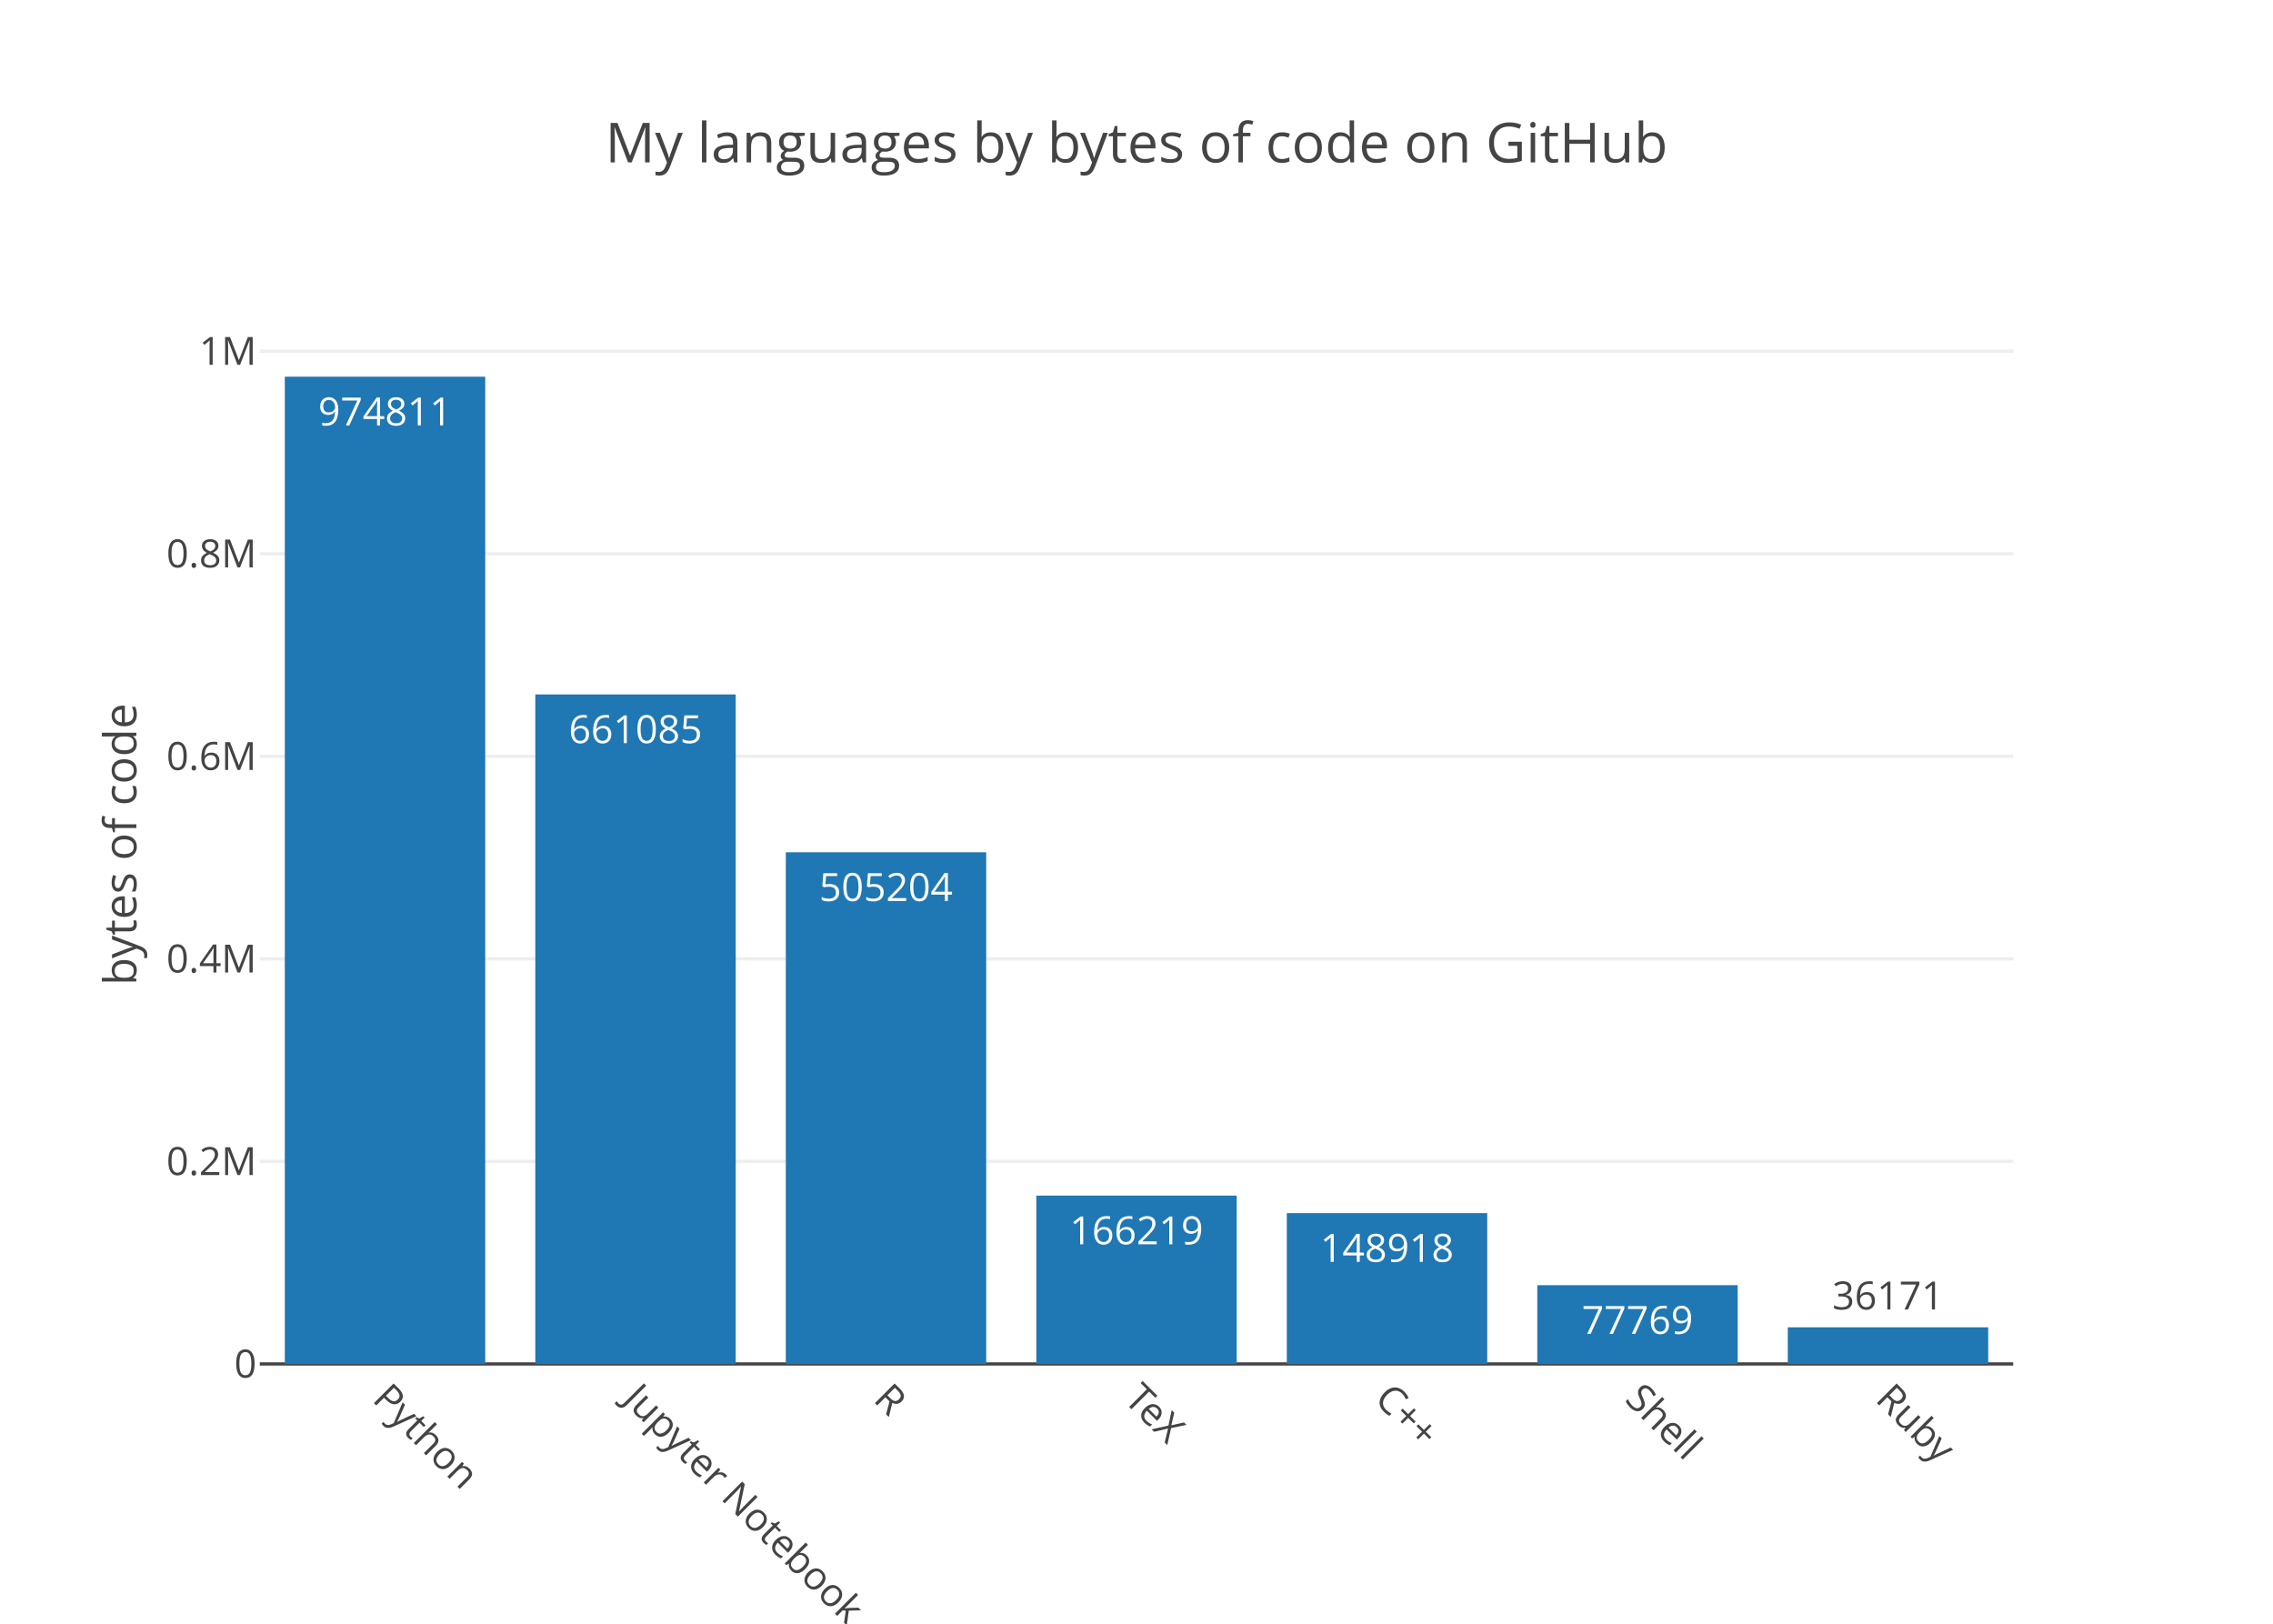
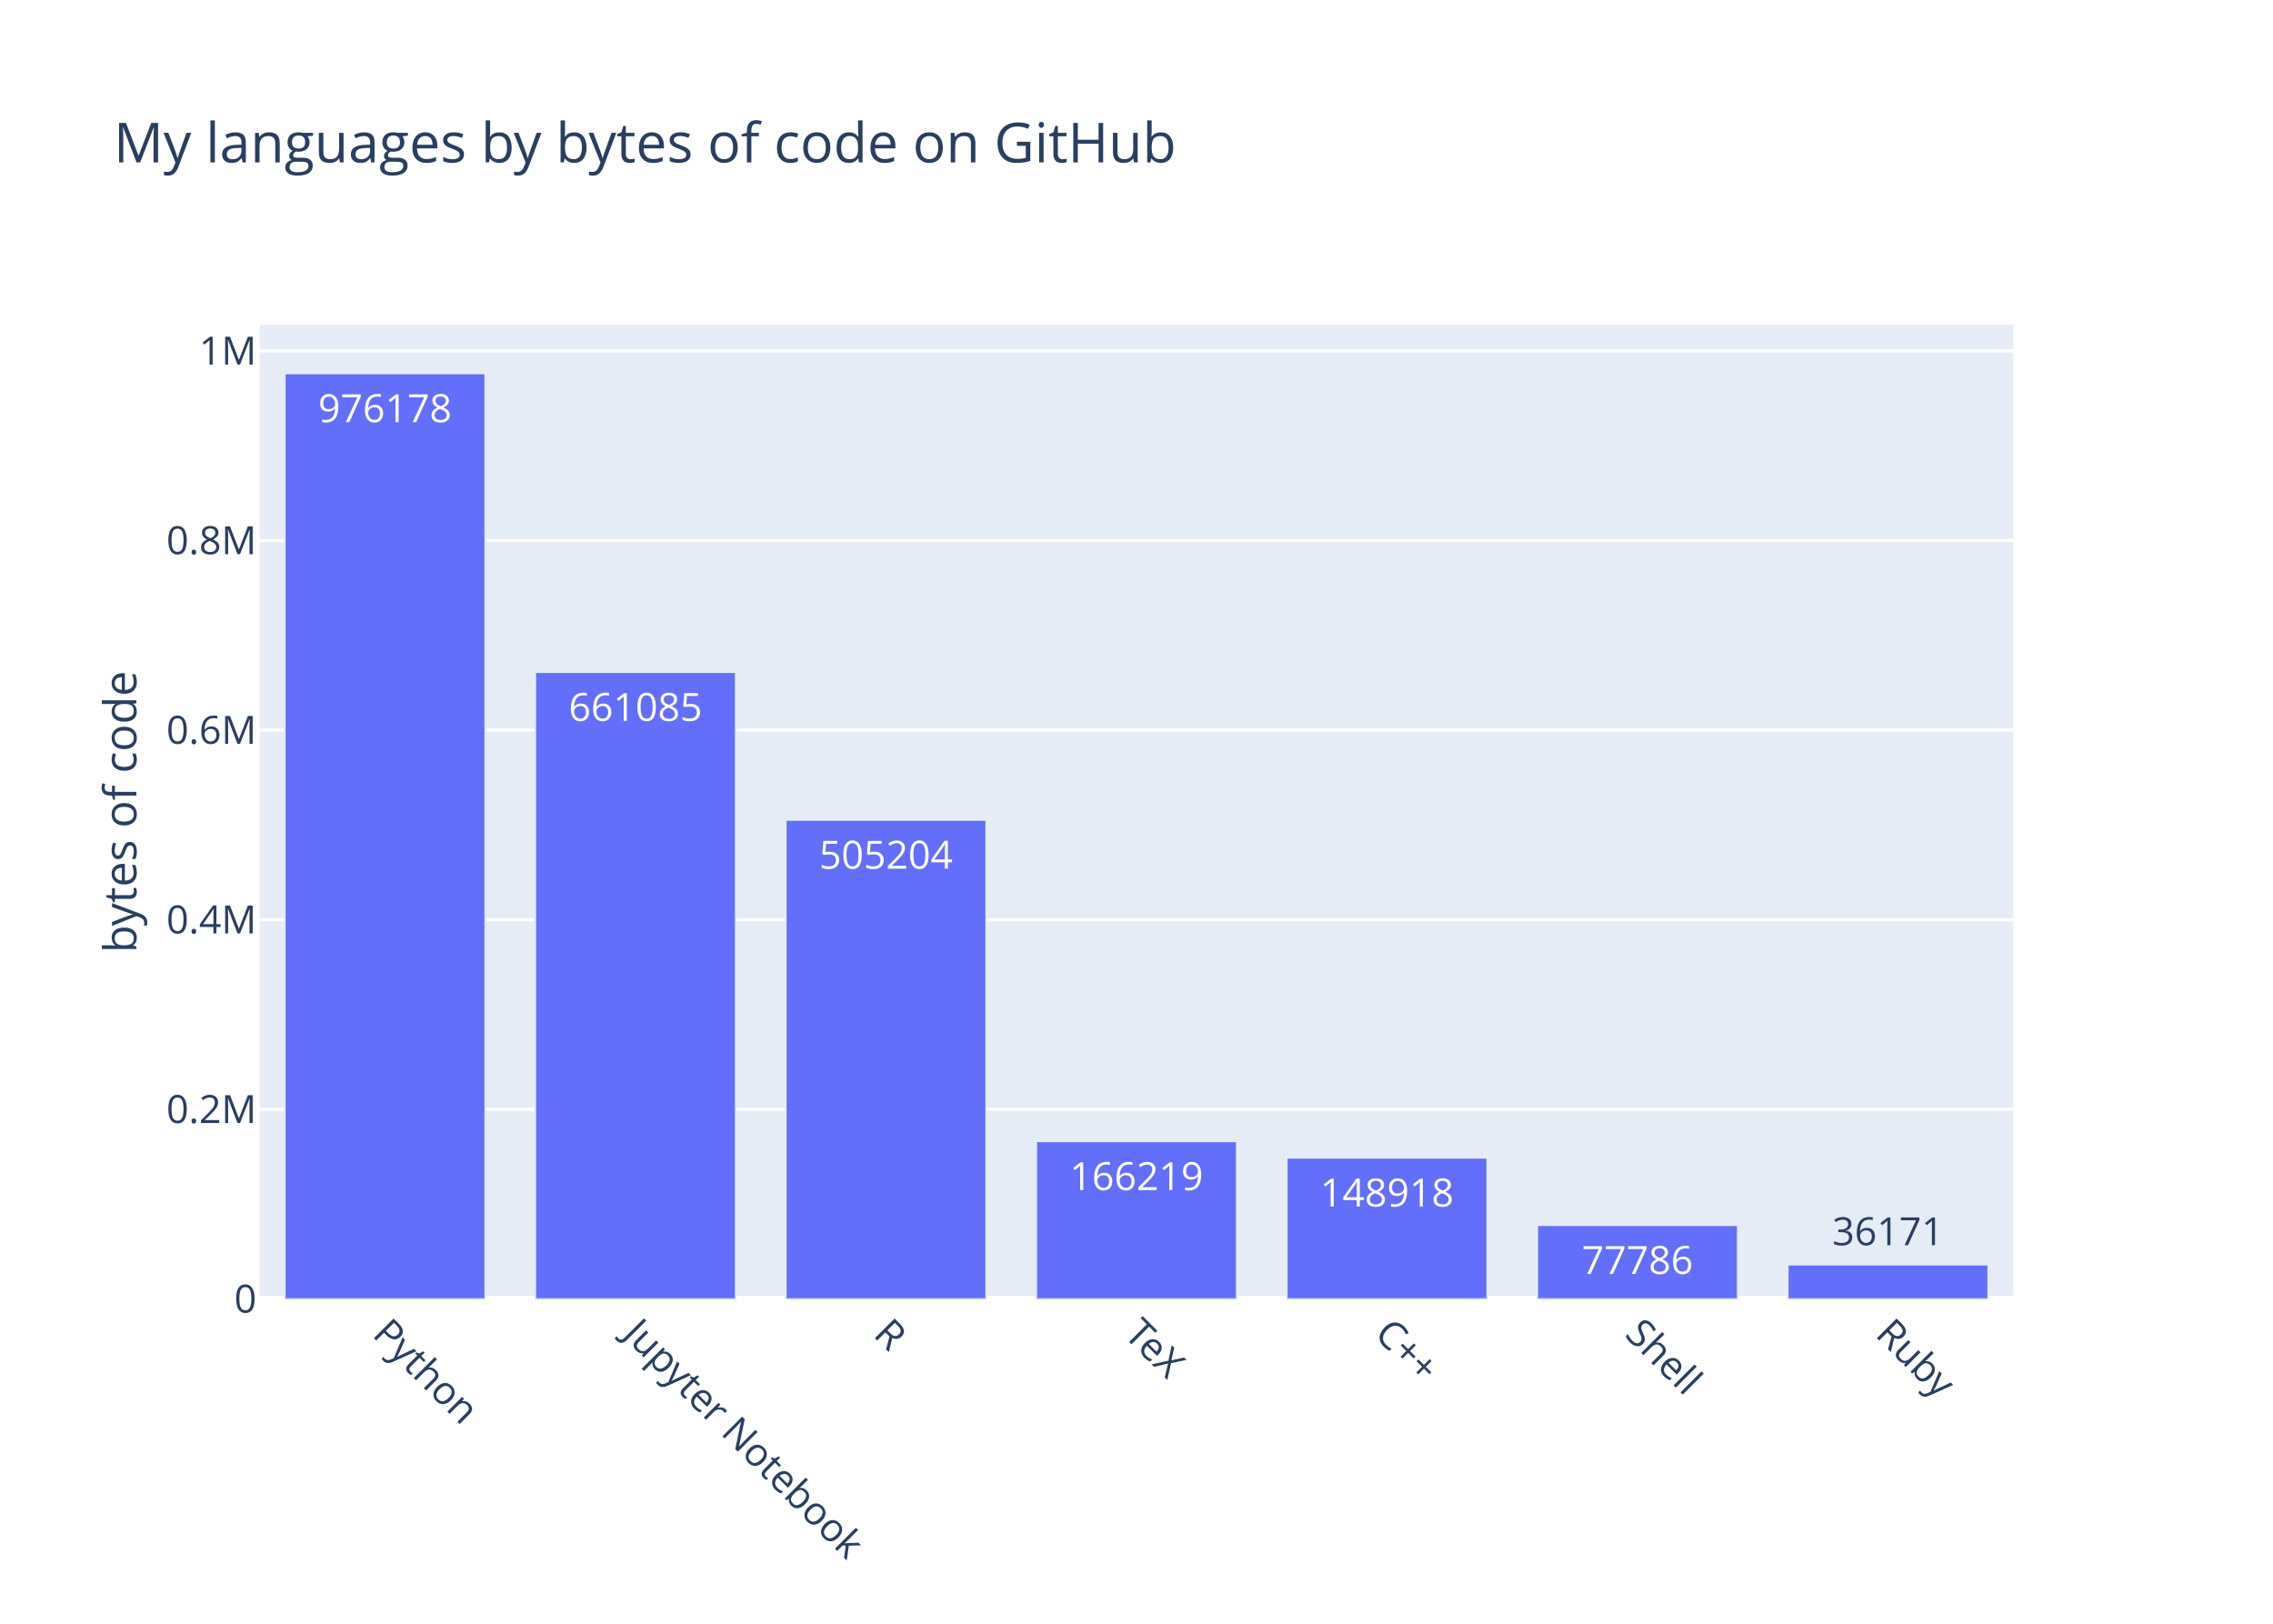
<svg xmlns="http://www.w3.org/2000/svg" class="main-svg" width="700" height="500" viewBox="0 0 700 500">
  <rect x="0" y="0" width="700" height="500" style="fill: rgb(255, 255, 255); fill-opacity: 1;" />
-   <defs id="defs-2f2f27">
+   <defs id="defs-ed1ba3">
    <g class="clips">
-       <clipPath id="clip2f2f27xyplot" class="plotclip">
-         <rect width="540" height="320" />
+       <clipPath id="cliped1ba3xyplot" class="plotclip">
+         <rect width="540" height="300" />
      </clipPath>
-       <clipPath class="axesclip" id="clip2f2f27x">
+       <clipPath class="axesclip" id="cliped1ba3x">
        <rect x="80" y="0" width="540" height="500" />
      </clipPath>
-       <clipPath class="axesclip" id="clip2f2f27y">
-         <rect x="0" y="100" width="700" height="320" />
+       <clipPath class="axesclip" id="cliped1ba3y">
+         <rect x="0" y="100" width="700" height="300" />
      </clipPath>
-       <clipPath class="axesclip" id="clip2f2f27xy">
-         <rect x="80" y="100" width="540" height="320" />
+       <clipPath class="axesclip" id="cliped1ba3xy">
+         <rect x="80" y="100" width="540" height="300" />
      </clipPath>
    </g>
    <g class="gradients" />
  </defs>
-   <g class="bglayer" />
+   <g class="bglayer">
+     <rect class="bg" x="80" y="100" width="540" height="300" style="fill: rgb(229, 236, 246); fill-opacity: 1; stroke-width: 0;" />
+   </g>
  <g class="layer-below">
    <g class="imagelayer" />
    <g class="shapelayer" />
  </g>
  <g class="cartesianlayer">
    <g class="subplot xy">
      <g class="layer-subplot">
        <g class="shapelayer" />
        <g class="imagelayer" />
      </g>
      <g class="gridlayer">
        <g class="x" />
        <g class="y">
-           <path class="ygrid crisp" transform="translate(0,357.63)" d="M80,0h540" style="stroke: rgb(238, 238, 238); stroke-opacity: 1; stroke-width: 1px;" />
-           <path class="ygrid crisp" transform="translate(0,295.26)" d="M80,0h540" style="stroke: rgb(238, 238, 238); stroke-opacity: 1; stroke-width: 1px;" />
-           <path class="ygrid crisp" transform="translate(0,232.89)" d="M80,0h540" style="stroke: rgb(238, 238, 238); stroke-opacity: 1; stroke-width: 1px;" />
-           <path class="ygrid crisp" transform="translate(0,170.52)" d="M80,0h540" style="stroke: rgb(238, 238, 238); stroke-opacity: 1; stroke-width: 1px;" />
-           <path class="ygrid crisp" transform="translate(0,108.14)" d="M80,0h540" style="stroke: rgb(238, 238, 238); stroke-opacity: 1; stroke-width: 1px;" />
+           <path class="ygrid crisp" transform="translate(0,341.61)" d="M80,0h540" style="stroke: rgb(255, 255, 255); stroke-opacity: 1; stroke-width: 1px;" />
+           <path class="ygrid crisp" transform="translate(0,283.22)" d="M80,0h540" style="stroke: rgb(255, 255, 255); stroke-opacity: 1; stroke-width: 1px;" />
+           <path class="ygrid crisp" transform="translate(0,224.83)" d="M80,0h540" style="stroke: rgb(255, 255, 255); stroke-opacity: 1; stroke-width: 1px;" />
+           <path class="ygrid crisp" transform="translate(0,166.44)" d="M80,0h540" style="stroke: rgb(255, 255, 255); stroke-opacity: 1; stroke-width: 1px;" />
+           <path class="ygrid crisp" transform="translate(0,108.05)" d="M80,0h540" style="stroke: rgb(255, 255, 255); stroke-opacity: 1; stroke-width: 1px;" />
        </g>
      </g>
      <g class="zerolinelayer">
-         <path class="yzl zl crisp" transform="translate(0,420)" d="M80,0h540" style="stroke: rgb(68, 68, 68); stroke-opacity: 1; stroke-width: 1px;" />
+         <path class="yzl zl crisp" transform="translate(0,400)" d="M80,0h540" style="stroke: rgb(255, 255, 255); stroke-opacity: 1; stroke-width: 2px;" />
      </g>
      <path class="xlines-below" />
      <path class="ylines-below" />
      <g class="overlines-below" />
      <g class="xaxislayer-below" />
      <g class="yaxislayer-below" />
      <g class="overaxes-below" />
-       <g class="plot" transform="translate(80, 100)" clip-path="url('#clip2f2f27xyplot')">
+       <g class="plot" transform="translate(80, 100)" clip-path="url('#cliped1ba3xyplot')">
        <g class="barlayer mlayer">
          <g class="trace bars" style="opacity: 1;">
            <g class="points">
              <g class="point">
-                 <path d="M7.71,320V16H69.43V320Z" style="vector-effect: non-scaling-stroke; opacity: 1; stroke-width: 0px; fill: rgb(31, 119, 180); fill-opacity: 1;" />
-                 <text class="bartext bartext-inside" transform="translate(38.56219 31)" text-anchor="middle" data-notex="1" x="0" y="0" style="font-family: 'Open Sans', verdana, arial, sans-serif; font-size: 12px; fill: rgb(255, 255, 255); fill-opacity: 1; white-space: pre;">974811</text>
+                 <path d="M7.71,300V15H69.43V300Z" style="vector-effect: non-scaling-stroke; opacity: 1; stroke-width: 0.5px; fill: rgb(99, 110, 250); fill-opacity: 1; stroke: rgb(229, 236, 246); stroke-opacity: 1;" />
+                 <text class="bartext bartext-inside" text-anchor="middle" data-notex="1" x="0" y="0" style="font-family: 'Open Sans', verdana, arial, sans-serif; font-size: 12px; fill: rgb(255, 255, 255); fill-opacity: 1; white-space: pre;" transform="translate(38.56219 30)">976178</text>
              </g>
              <g class="point">
-                 <path d="M84.86,320V113.84H146.57V320Z" style="vector-effect: non-scaling-stroke; opacity: 1; stroke-width: 0px; fill: rgb(31, 119, 180); fill-opacity: 1;" />
-                 <text class="bartext bartext-inside" transform="translate(115.7072 128.84)" text-anchor="middle" data-notex="1" x="0" y="0" style="font-family: 'Open Sans', verdana, arial, sans-serif; font-size: 12px; fill: rgb(255, 255, 255); fill-opacity: 1; white-space: pre;">661085</text>
+                 <path d="M84.86,300V106.99H146.57V300Z" style="vector-effect: non-scaling-stroke; opacity: 1; stroke-width: 0.5px; fill: rgb(99, 110, 250); fill-opacity: 1; stroke: rgb(229, 236, 246); stroke-opacity: 1;" />
+                 <text class="bartext bartext-inside" text-anchor="middle" data-notex="1" x="0" y="0" style="font-family: 'Open Sans', verdana, arial, sans-serif; font-size: 12px; fill: rgb(255, 255, 255); fill-opacity: 1; white-space: pre;" transform="translate(115.7072 121.99)">661085</text>
              </g>
              <g class="point">
-                 <path d="M162,320V162.45H223.71V320Z" style="vector-effect: non-scaling-stroke; opacity: 1; stroke-width: 0px; fill: rgb(31, 119, 180); fill-opacity: 1;" />
-                 <text class="bartext bartext-inside" transform="translate(192.8472 177.45)" text-anchor="middle" data-notex="1" x="0" y="0" style="font-family: 'Open Sans', verdana, arial, sans-serif; font-size: 12px; fill: rgb(255, 255, 255); fill-opacity: 1; white-space: pre;">505204</text>
+                 <path d="M162,300V152.5H223.71V300Z" style="vector-effect: non-scaling-stroke; opacity: 1; stroke-width: 0.5px; fill: rgb(99, 110, 250); fill-opacity: 1; stroke: rgb(229, 236, 246); stroke-opacity: 1;" />
+                 <text class="bartext bartext-inside" text-anchor="middle" data-notex="1" x="0" y="0" style="font-family: 'Open Sans', verdana, arial, sans-serif; font-size: 12px; fill: rgb(255, 255, 255); fill-opacity: 1; white-space: pre;" transform="translate(192.8472 167.5)">505204</text>
              </g>
              <g class="point">
-                 <path d="M239.14,320V268.16H300.86V320Z" style="vector-effect: non-scaling-stroke; opacity: 1; stroke-width: 0px; fill: rgb(31, 119, 180); fill-opacity: 1;" />
-                 <text class="bartext bartext-inside" transform="translate(269.9922 283.16)" text-anchor="middle" data-notex="1" x="0" y="0" style="font-family: 'Open Sans', verdana, arial, sans-serif; font-size: 12px; fill: rgb(255, 255, 255); fill-opacity: 1; white-space: pre;">166219</text>
+                 <path d="M239.14,300V251.47H300.86V300Z" style="vector-effect: non-scaling-stroke; opacity: 1; stroke-width: 0.5px; fill: rgb(99, 110, 250); fill-opacity: 1; stroke: rgb(229, 236, 246); stroke-opacity: 1;" />
+                 <text class="bartext bartext-inside" text-anchor="middle" data-notex="1" x="0" y="0" style="font-family: 'Open Sans', verdana, arial, sans-serif; font-size: 12px; fill: rgb(255, 255, 255); fill-opacity: 1; white-space: pre;" transform="translate(269.9922 266.47)">166219</text>
              </g>
              <g class="point">
-                 <path d="M316.29,320V273.56H378V320Z" style="vector-effect: non-scaling-stroke; opacity: 1; stroke-width: 0px; fill: rgb(31, 119, 180); fill-opacity: 1;" />
-                 <text class="bartext bartext-inside" transform="translate(347.1372 288.56)" text-anchor="middle" data-notex="1" x="0" y="0" style="font-family: 'Open Sans', verdana, arial, sans-serif; font-size: 12px; fill: rgb(255, 255, 255); fill-opacity: 1; white-space: pre;">148918</text>
+                 <path d="M316.29,300V256.52H378V300Z" style="vector-effect: non-scaling-stroke; opacity: 1; stroke-width: 0.5px; fill: rgb(99, 110, 250); fill-opacity: 1; stroke: rgb(229, 236, 246); stroke-opacity: 1;" />
+                 <text class="bartext bartext-inside" text-anchor="middle" data-notex="1" x="0" y="0" style="font-family: 'Open Sans', verdana, arial, sans-serif; font-size: 12px; fill: rgb(255, 255, 255); fill-opacity: 1; white-space: pre;" transform="translate(347.1372 271.52)">148918</text>
              </g>
              <g class="point">
-                 <path d="M393.43,320V295.75H455.14V320Z" style="vector-effect: non-scaling-stroke; opacity: 1; stroke-width: 0px; fill: rgb(31, 119, 180); fill-opacity: 1;" />
-                 <text class="bartext bartext-inside" transform="translate(424.2772 310.75)" text-anchor="middle" data-notex="1" x="0" y="0" style="font-family: 'Open Sans', verdana, arial, sans-serif; font-size: 12px; fill: rgb(255, 255, 255); fill-opacity: 1; white-space: pre;">77769</text>
+                 <path d="M393.43,300V277.29H455.14V300Z" style="vector-effect: non-scaling-stroke; opacity: 1; stroke-width: 0.5px; fill: rgb(99, 110, 250); fill-opacity: 1; stroke: rgb(229, 236, 246); stroke-opacity: 1;" />
+                 <text class="bartext bartext-inside" text-anchor="middle" data-notex="1" x="0" y="0" style="font-family: 'Open Sans', verdana, arial, sans-serif; font-size: 12px; fill: rgb(255, 255, 255); fill-opacity: 1; white-space: pre;" transform="translate(424.2772 292.29)">77786</text>
              </g>
              <g class="point">
-                 <path d="M470.57,320V308.72H532.29V320Z" style="vector-effect: non-scaling-stroke; opacity: 1; stroke-width: 0px; fill: rgb(31, 119, 180); fill-opacity: 1;" />
-                 <text class="bartext bartext-outside" transform="translate(501.4222 303.22)" text-anchor="middle" data-notex="1" x="0" y="0" style="font-family: 'Open Sans', verdana, arial, sans-serif; font-size: 12px; fill: rgb(68, 68, 68); fill-opacity: 1; white-space: pre;">36171</text>
+                 <path d="M470.57,300V289.44H532.29V300Z" style="vector-effect: non-scaling-stroke; opacity: 1; stroke-width: 0.5px; fill: rgb(99, 110, 250); fill-opacity: 1; stroke: rgb(229, 236, 246); stroke-opacity: 1;" />
+                 <text class="bartext bartext-outside" text-anchor="middle" data-notex="1" x="0" y="0" style="font-family: 'Open Sans', verdana, arial, sans-serif; font-size: 12px; fill: rgb(42, 63, 95); fill-opacity: 1; white-space: pre;" transform="translate(501.4222 283.44)">36171</text>
              </g>
            </g>
          </g>
        </g>
      </g>
      <g class="overplot" />
      <path class="xlines-above crisp" d="M0,0" style="fill: none;" />
      <path class="ylines-above crisp" d="M0,0" style="fill: none;" />
      <g class="overlines-above" />
      <g class="xaxislayer-above">
        <g class="xtick">
-           <text text-anchor="start" x="0" y="433" transform="translate(118.57,0) rotate(45,0,427)" style="font-family: 'Open Sans', verdana, arial, sans-serif; font-size: 12px; fill: rgb(68, 68, 68); fill-opacity: 1; white-space: pre;">Python</text>
+           <text text-anchor="start" x="0" y="413" transform="translate(118.57,0) rotate(45,0,407)" style="font-family: 'Open Sans', verdana, arial, sans-serif; font-size: 12px; fill: rgb(42, 63, 95); fill-opacity: 1; white-space: pre;">Python</text>
        </g>
        <g class="xtick">
-           <text text-anchor="start" x="0" y="433" transform="translate(195.71,0) rotate(45,0,427)" style="font-family: 'Open Sans', verdana, arial, sans-serif; font-size: 12px; fill: rgb(68, 68, 68); fill-opacity: 1; white-space: pre;">Jupyter Notebook</text>
+           <text text-anchor="start" x="0" y="413" transform="translate(195.71,0) rotate(45,0,407)" style="font-family: 'Open Sans', verdana, arial, sans-serif; font-size: 12px; fill: rgb(42, 63, 95); fill-opacity: 1; white-space: pre;">Jupyter Notebook</text>
        </g>
        <g class="xtick">
-           <text text-anchor="start" x="0" y="433" transform="translate(272.86,0) rotate(45,0,427)" style="font-family: 'Open Sans', verdana, arial, sans-serif; font-size: 12px; fill: rgb(68, 68, 68); fill-opacity: 1; white-space: pre;">R</text>
+           <text text-anchor="start" x="0" y="413" transform="translate(272.86,0) rotate(45,0,407)" style="font-family: 'Open Sans', verdana, arial, sans-serif; font-size: 12px; fill: rgb(42, 63, 95); fill-opacity: 1; white-space: pre;">R</text>
        </g>
        <g class="xtick">
-           <text text-anchor="start" x="0" y="433" transform="translate(350,0) rotate(45,0,427)" style="font-family: 'Open Sans', verdana, arial, sans-serif; font-size: 12px; fill: rgb(68, 68, 68); fill-opacity: 1; white-space: pre;">TeX</text>
+           <text text-anchor="start" x="0" y="413" transform="translate(350,0) rotate(45,0,407)" style="font-family: 'Open Sans', verdana, arial, sans-serif; font-size: 12px; fill: rgb(42, 63, 95); fill-opacity: 1; white-space: pre;">TeX</text>
        </g>
        <g class="xtick">
-           <text text-anchor="start" x="0" y="433" transform="translate(427.14,0) rotate(45,0,427)" style="font-family: 'Open Sans', verdana, arial, sans-serif; font-size: 12px; fill: rgb(68, 68, 68); fill-opacity: 1; white-space: pre;">C++</text>
+           <text text-anchor="start" x="0" y="413" transform="translate(427.14,0) rotate(45,0,407)" style="font-family: 'Open Sans', verdana, arial, sans-serif; font-size: 12px; fill: rgb(42, 63, 95); fill-opacity: 1; white-space: pre;">C++</text>
        </g>
        <g class="xtick">
-           <text text-anchor="start" x="0" y="433" transform="translate(504.29,0) rotate(45,0,427)" style="font-family: 'Open Sans', verdana, arial, sans-serif; font-size: 12px; fill: rgb(68, 68, 68); fill-opacity: 1; white-space: pre;">Shell</text>
+           <text text-anchor="start" x="0" y="413" transform="translate(504.29,0) rotate(45,0,407)" style="font-family: 'Open Sans', verdana, arial, sans-serif; font-size: 12px; fill: rgb(42, 63, 95); fill-opacity: 1; white-space: pre;">Shell</text>
        </g>
        <g class="xtick">
-           <text text-anchor="start" x="0" y="433" transform="translate(581.43,0) rotate(45,0,427)" style="font-family: 'Open Sans', verdana, arial, sans-serif; font-size: 12px; fill: rgb(68, 68, 68); fill-opacity: 1; white-space: pre;">Ruby</text>
+           <text text-anchor="start" x="0" y="413" transform="translate(581.43,0) rotate(45,0,407)" style="font-family: 'Open Sans', verdana, arial, sans-serif; font-size: 12px; fill: rgb(42, 63, 95); fill-opacity: 1; white-space: pre;">Ruby</text>
        </g>
      </g>
      <g class="yaxislayer-above">
        <g class="ytick">
-           <text text-anchor="end" x="79" y="4.2" transform="translate(0,420)" style="font-family: 'Open Sans', verdana, arial, sans-serif; font-size: 12px; fill: rgb(68, 68, 68); fill-opacity: 1; white-space: pre;">0</text>
+           <text text-anchor="end" x="79" y="4.2" transform="translate(0,400)" style="font-family: 'Open Sans', verdana, arial, sans-serif; font-size: 12px; fill: rgb(42, 63, 95); fill-opacity: 1; white-space: pre;">0</text>
        </g>
        <g class="ytick">
-           <text text-anchor="end" x="79" y="4.2" transform="translate(0,357.63)" style="font-family: 'Open Sans', verdana, arial, sans-serif; font-size: 12px; fill: rgb(68, 68, 68); fill-opacity: 1; white-space: pre;">0.2M</text>
+           <text text-anchor="end" x="79" y="4.2" transform="translate(0,341.61)" style="font-family: 'Open Sans', verdana, arial, sans-serif; font-size: 12px; fill: rgb(42, 63, 95); fill-opacity: 1; white-space: pre;">0.2M</text>
        </g>
        <g class="ytick">
-           <text text-anchor="end" x="79" y="4.2" transform="translate(0,295.26)" style="font-family: 'Open Sans', verdana, arial, sans-serif; font-size: 12px; fill: rgb(68, 68, 68); fill-opacity: 1; white-space: pre;">0.4M</text>
+           <text text-anchor="end" x="79" y="4.2" transform="translate(0,283.22)" style="font-family: 'Open Sans', verdana, arial, sans-serif; font-size: 12px; fill: rgb(42, 63, 95); fill-opacity: 1; white-space: pre;">0.4M</text>
        </g>
        <g class="ytick">
-           <text text-anchor="end" x="79" y="4.2" transform="translate(0,232.89)" style="font-family: 'Open Sans', verdana, arial, sans-serif; font-size: 12px; fill: rgb(68, 68, 68); fill-opacity: 1; white-space: pre;">0.6M</text>
+           <text text-anchor="end" x="79" y="4.2" transform="translate(0,224.83)" style="font-family: 'Open Sans', verdana, arial, sans-serif; font-size: 12px; fill: rgb(42, 63, 95); fill-opacity: 1; white-space: pre;">0.6M</text>
        </g>
        <g class="ytick">
-           <text text-anchor="end" x="79" y="4.2" transform="translate(0,170.52)" style="font-family: 'Open Sans', verdana, arial, sans-serif; font-size: 12px; fill: rgb(68, 68, 68); fill-opacity: 1; white-space: pre;">0.8M</text>
+           <text text-anchor="end" x="79" y="4.2" transform="translate(0,166.44)" style="font-family: 'Open Sans', verdana, arial, sans-serif; font-size: 12px; fill: rgb(42, 63, 95); fill-opacity: 1; white-space: pre;">0.8M</text>
        </g>
        <g class="ytick">
-           <text text-anchor="end" x="79" y="4.2" transform="translate(0,108.14)" style="font-family: 'Open Sans', verdana, arial, sans-serif; font-size: 12px; fill: rgb(68, 68, 68); fill-opacity: 1; white-space: pre;">1M</text>
+           <text text-anchor="end" x="79" y="4.2" transform="translate(0,108.05)" style="font-family: 'Open Sans', verdana, arial, sans-serif; font-size: 12px; fill: rgb(42, 63, 95); fill-opacity: 1; white-space: pre;">1M</text>
        </g>
      </g>
      <g class="overaxes-above" />
    </g>
  </g>
  <g class="polarlayer" />
  <g class="ternarylayer" />
  <g class="geolayer" />
+   <g class="funnelarealayer" />
  <g class="pielayer" />
+   <g class="treemaplayer" />
  <g class="sunburstlayer" />
  <g class="glimages" />
-   <defs id="topdefs-2f2f27">
+   <defs id="topdefs-ed1ba3">
    <g class="clips" />
  </defs>
  <g class="layer-above">
    <g class="imagelayer" />
    <g class="shapelayer" />
  </g>
  <g class="infolayer">
    <g class="g-gtitle">
-       <text class="gtitle" x="350" y="50" text-anchor="middle" dy="0em" style="font-family: 'Open Sans', verdana, arial, sans-serif; font-size: 17px; fill: rgb(68, 68, 68); opacity: 1; font-weight: normal; white-space: pre;">My languages by bytes of code on GitHub</text>
+       <text class="gtitle" x="35" y="50" text-anchor="start" dy="0em" style="font-family: 'Open Sans', verdana, arial, sans-serif; font-size: 17px; fill: rgb(42, 63, 95); opacity: 1; font-weight: normal; white-space: pre;">My languages by bytes of code on GitHub</text>
    </g>
    <g class="g-xtitle" />
    <g class="g-ytitle">
-       <text class="ytitle" transform="rotate(-90,42,260)" x="42" y="260" text-anchor="middle" style="font-family: 'Open Sans', verdana, arial, sans-serif; font-size: 14px; fill: rgb(68, 68, 68); opacity: 1; font-weight: normal; white-space: pre;">bytes of code</text>
+       <text class="ytitle" transform="rotate(-90,42,250)" x="42" y="250" text-anchor="middle" style="font-family: 'Open Sans', verdana, arial, sans-serif; font-size: 14px; fill: rgb(42, 63, 95); opacity: 1; font-weight: normal; white-space: pre;">bytes of code</text>
    </g>
  </g>
</svg>
